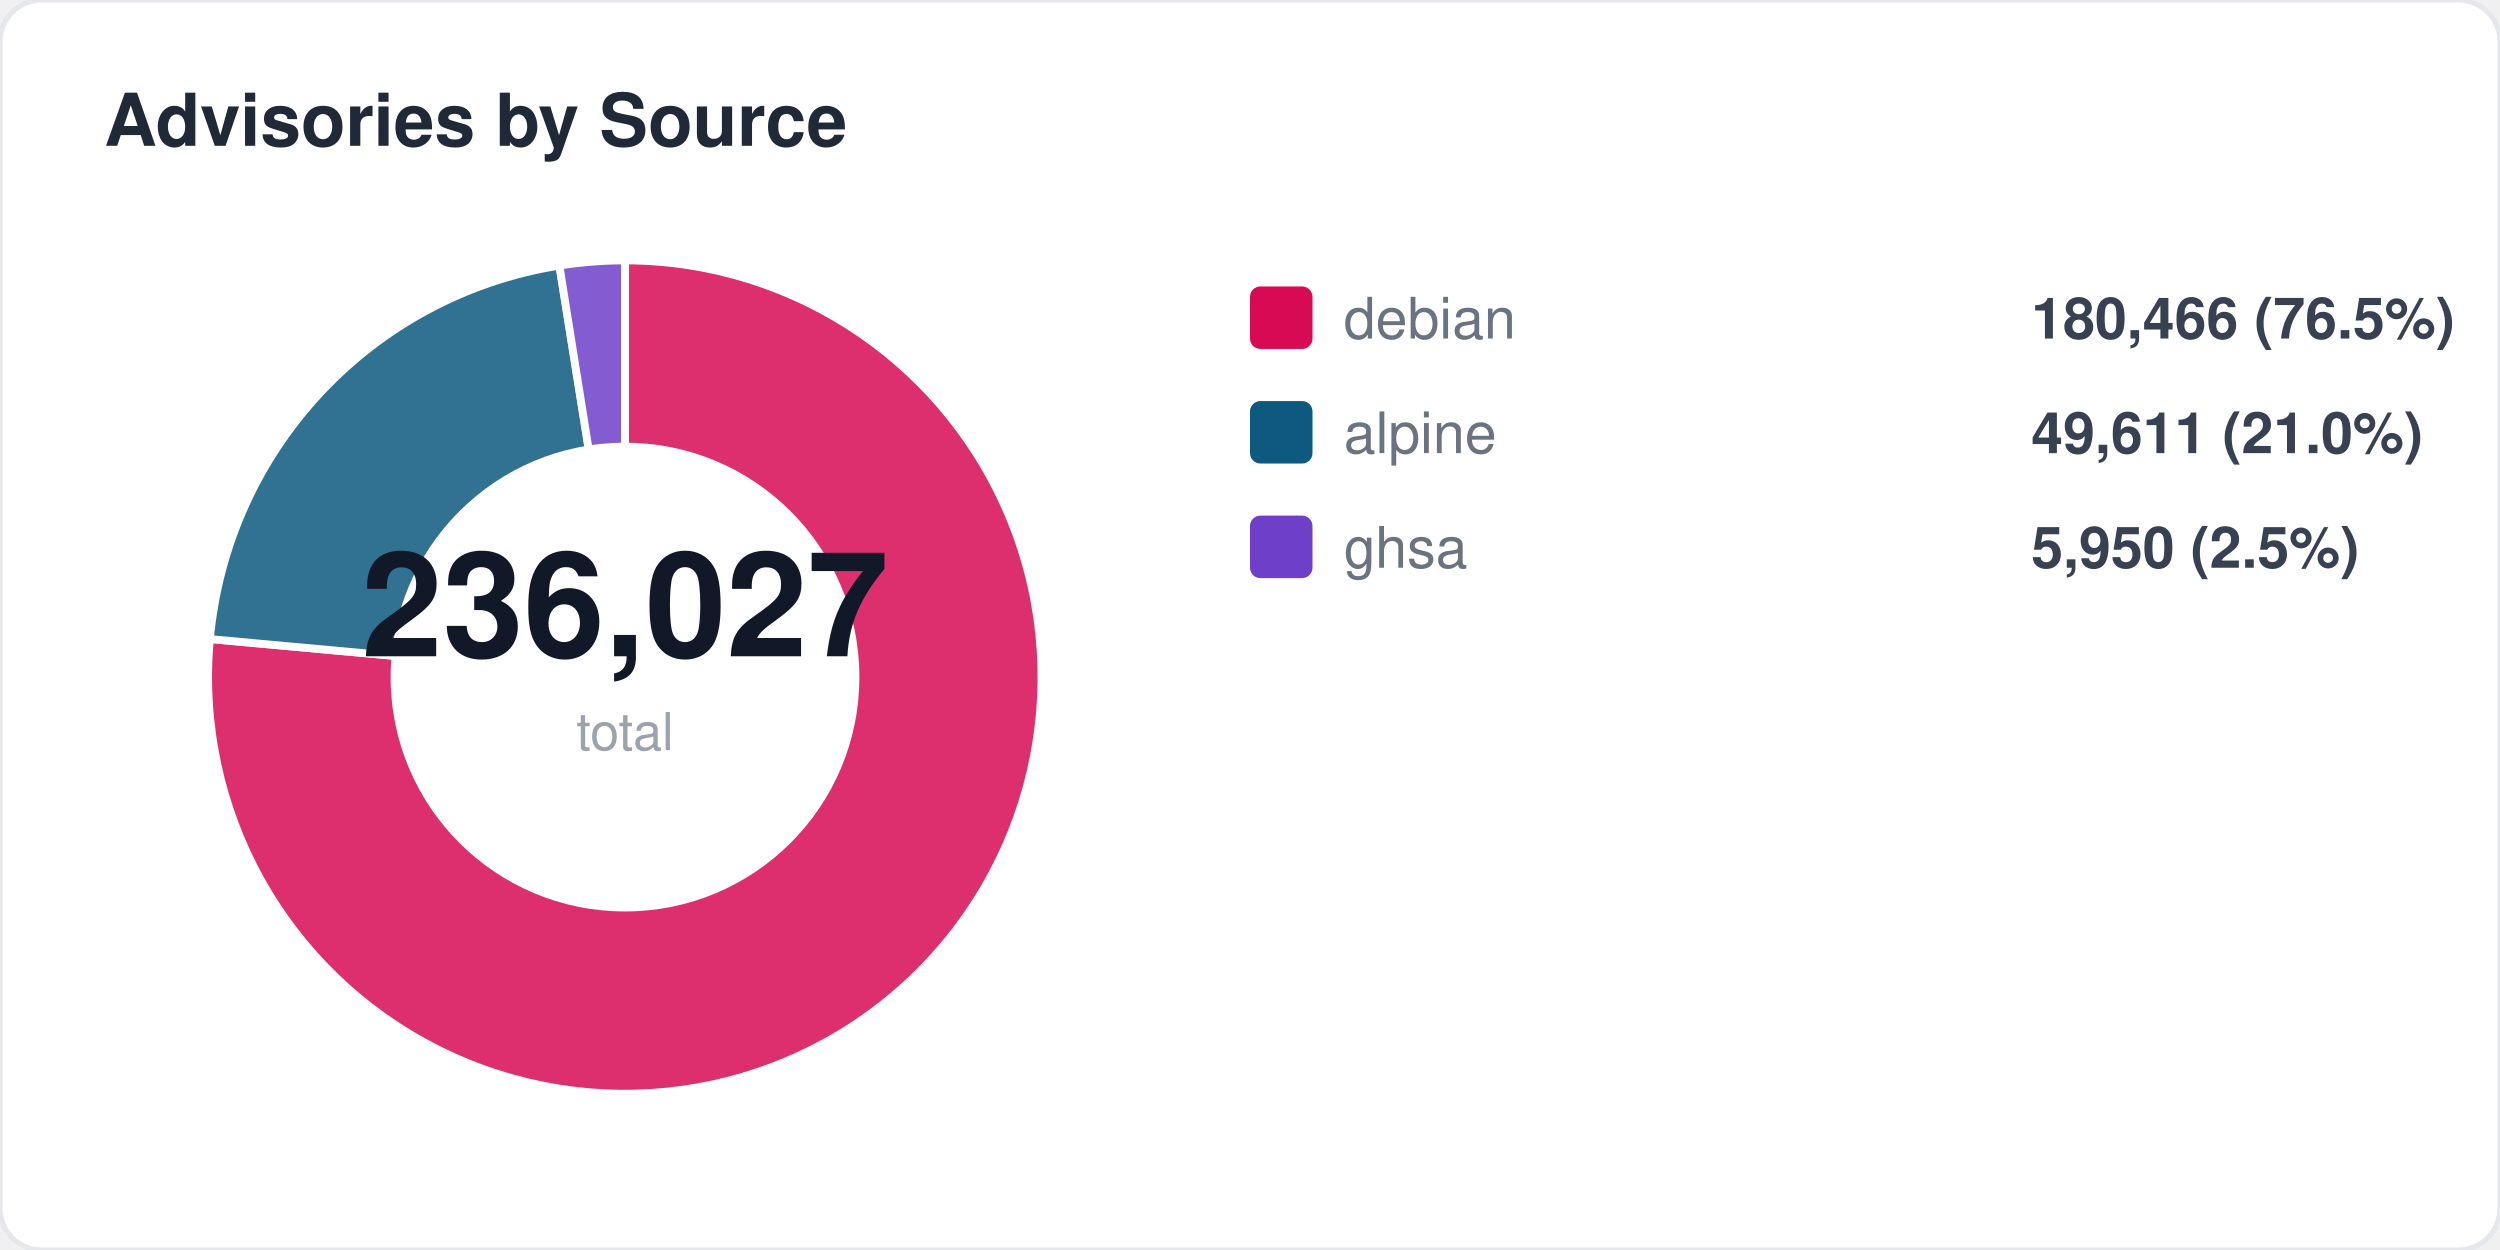
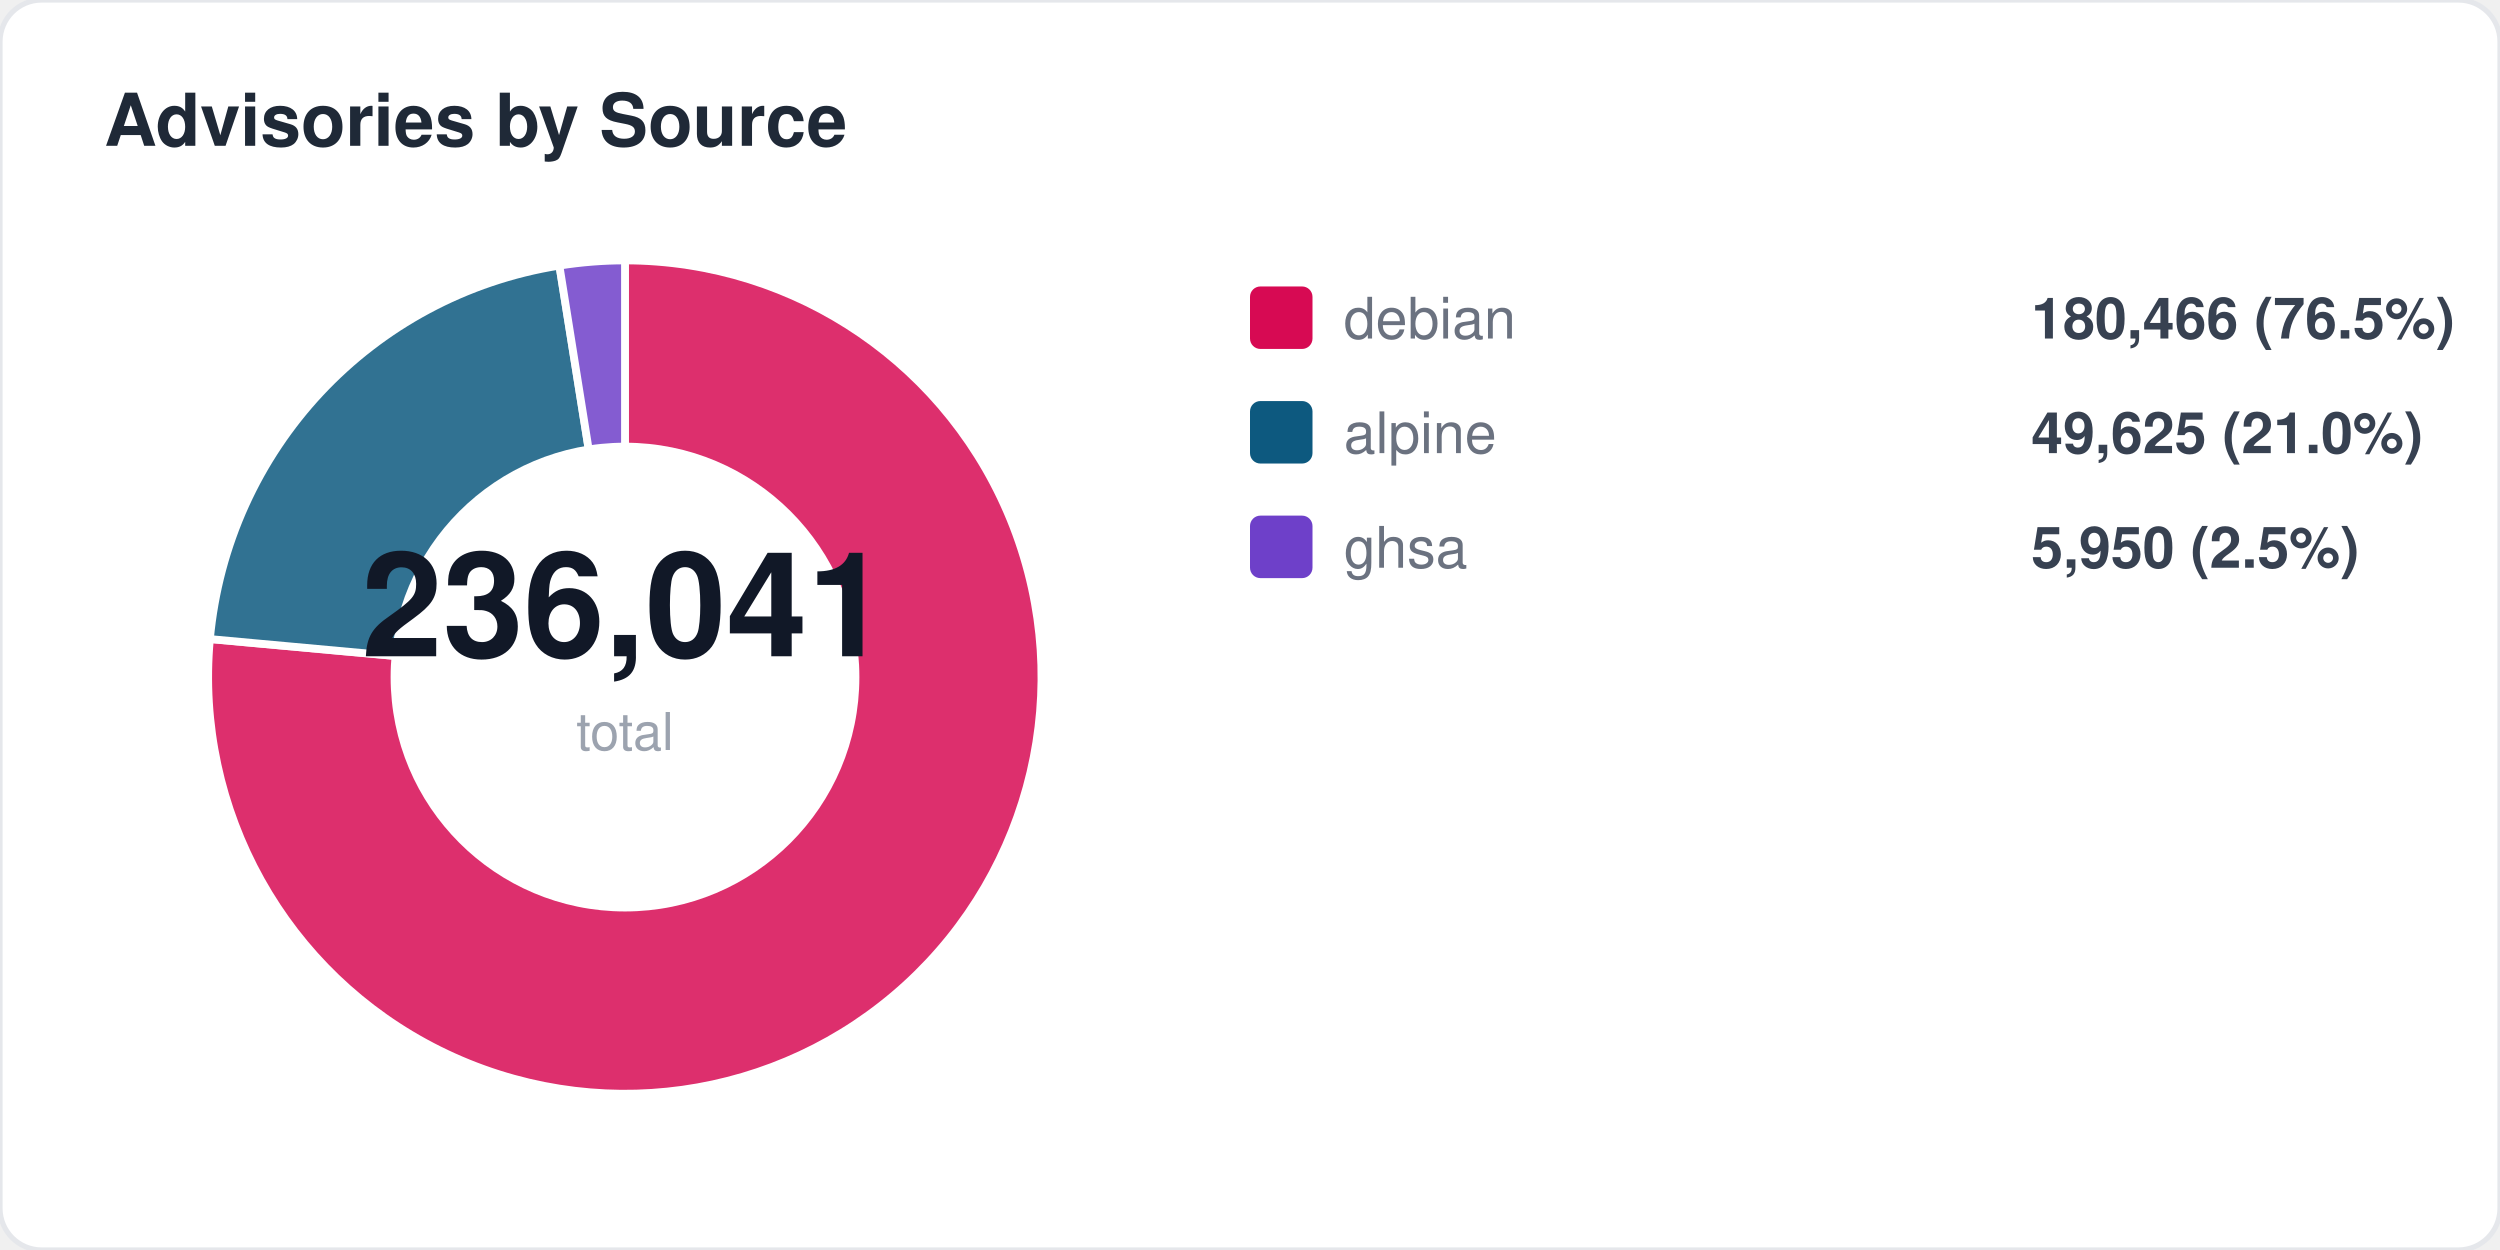
<svg xmlns="http://www.w3.org/2000/svg" width="480" height="240" viewBox="0 0 480 240" fill="none">
  <style>
  text { font-family: -apple-system, BlinkMacSystemFont, "Segoe UI", Helvetica, Arial, sans-serif; }
  .title { font-size: 14px; font-weight: 700; fill: #1f2937; }
  .label { font-size: 11px; fill: #6b7280; }
  .value { font-size: 11px; font-weight: 600; fill: #374151; }
  .big-number { font-size: 28px; font-weight: 800; fill: #111827; }
  .sub { font-size: 10px; fill: #9ca3af; }
</style>
  <rect width="480" height="240" rx="8" fill="#ffffff" stroke="#e5e7eb" stroke-width="1" />
  <text x="20" y="28" class="title">Advisories by Source</text>
  <path d="M 120 130 L 120.0 50.0 A 80 80 0 1 1 40.3 122.7 Z" fill="#d70a53" opacity="0.85" stroke="#fff" stroke-width="1.5" />
  <path d="M 120 130 L 40.3 122.7 A 80 80 0 0 1 107.4 51.0 Z" fill="#0d597f" opacity="0.85" stroke="#fff" stroke-width="1.5" />
  <path d="M 120 130 L 107.4 51.0 A 80 80 0 0 1 120.0 50.0 Z" fill="#6e40c9" opacity="0.85" stroke="#fff" stroke-width="1.5" />
  <circle cx="120" cy="130" r="45" fill="#ffffff" />
-   <text x="120" y="126" text-anchor="middle" class="big-number">236,027</text>
+   <text x="120" y="126" text-anchor="middle" class="big-number">236,041</text>
  <text x="120" y="144" text-anchor="middle" class="sub">total</text>
  <rect x="240" y="55" width="12" height="12" rx="2" fill="#d70a53" />
  <text x="258" y="65" class="label">debian</text>
  <text x="390" y="65" class="value">180,466 (76.5%)</text>
  <rect x="240" y="77" width="12" height="12" rx="2" fill="#0d597f" />
  <text x="258" y="87" class="label">alpine</text>
-   <text x="390" y="87" class="value">49,611 (21.0%)</text>
+   <text x="390" y="87" class="value">49,625 (21.0%)</text>
  <rect x="240" y="99" width="12" height="12" rx="2" fill="#6e40c9" />
  <text x="258" y="109" class="label">ghsa</text>
  <text x="390" y="109" class="value">5,950 (2.5%)</text>
</svg>
